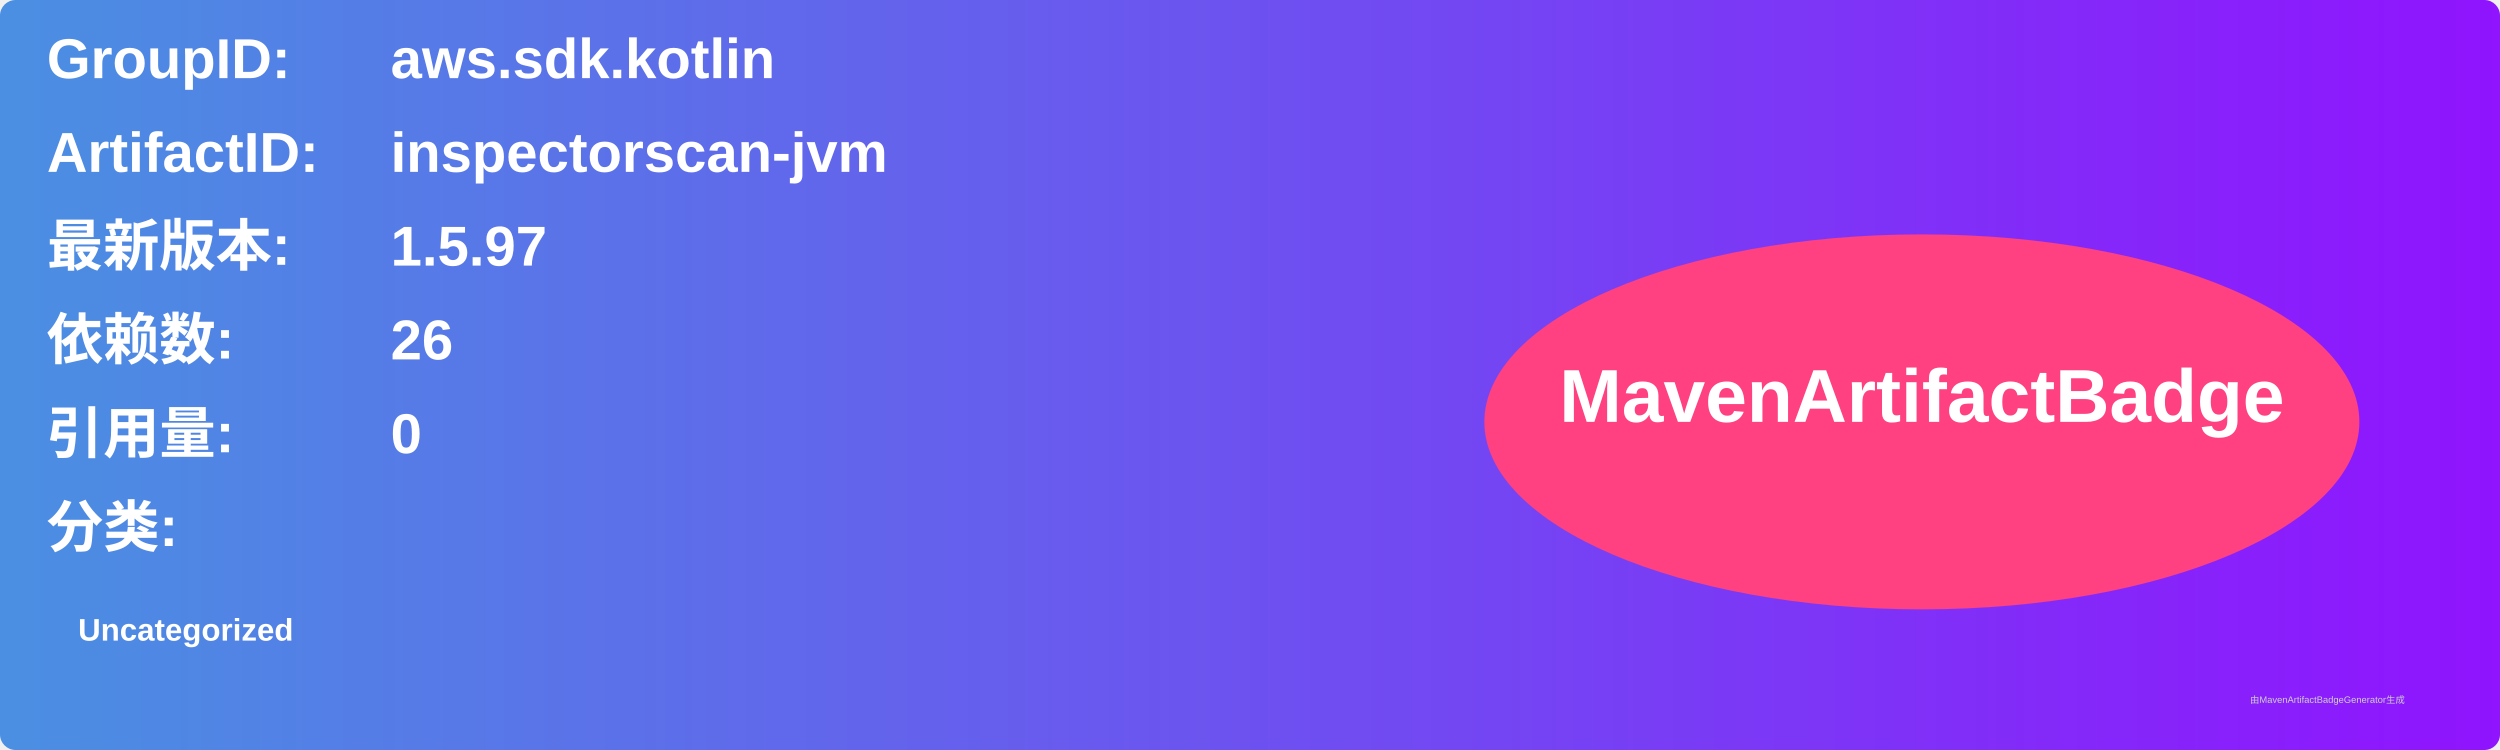
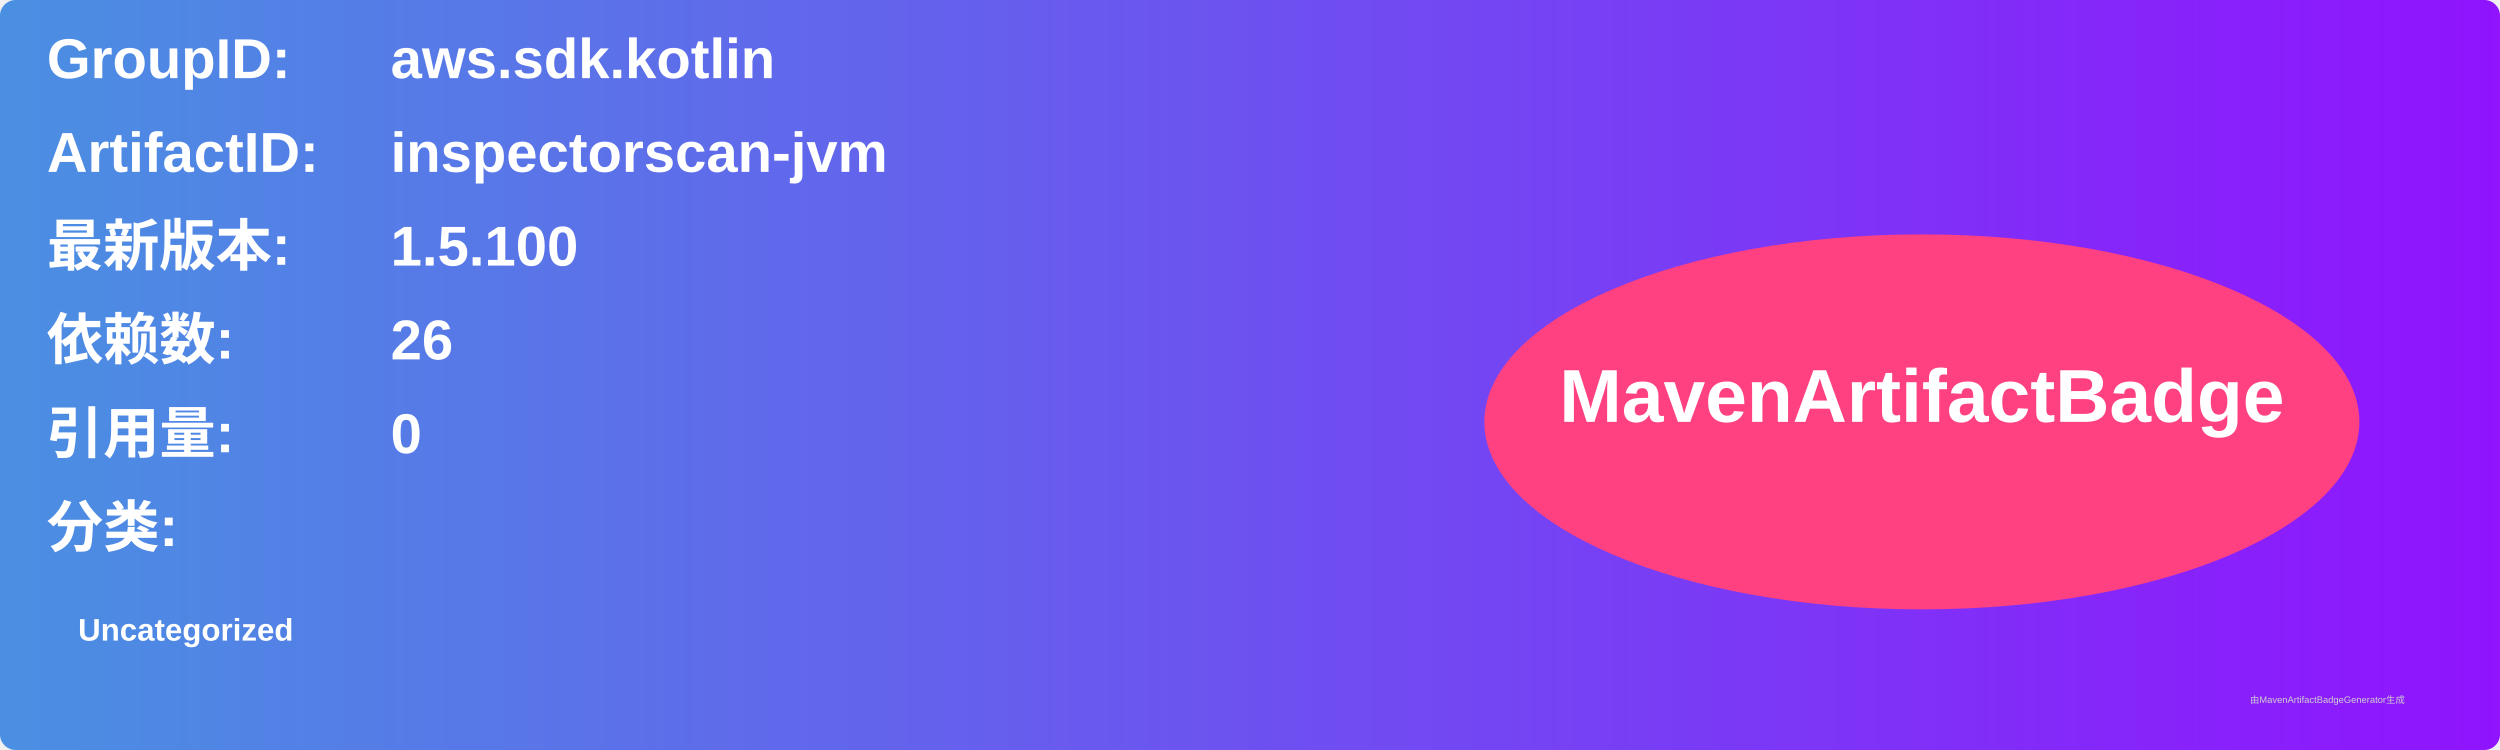
<svg xmlns="http://www.w3.org/2000/svg" width="800" height="240" viewBox="0 0 800 240">
  <linearGradient id="grad" x1="0%" y1="0%" x2="100%" y2="0%">
    <stop offset="0%" stop-color="#4a90e2" />
    <stop offset="100%" stop-color="#9013fe" />
  </linearGradient>
  <rect width="100%" height="100%" rx="5" ry="5" fill="url(#grad)" />
  <g transform="translate(15, 15)">
    <text x="0" y="10" font-family="Arial" font-size="18" fill="white" font-weight="bold" width="260">GroupID:</text>
    <text x="110" y="10" font-family="Arial" font-size="18" fill="white" font-weight="bold" width="460">aws.sdk.kotlin</text>
    <text x="0" y="40" font-family="Arial" font-size="18" fill="white" font-weight="bold" width="260">ArtifactID:</text>
    <text x="110" y="40" font-family="Arial" font-size="18" fill="white" font-weight="bold" width="460">inspectorscan-jvm</text>
    <text x="0" y="70" font-family="Arial" font-size="18" fill="white" font-weight="bold">最新版本:</text>
    <text x="110" y="70" font-family="Arial" font-size="18" fill="white" font-weight="bold">
-       <tspan font-weight="bold">1.5.97</tspan>
+       <tspan font-weight="bold">1.5.100</tspan>
    </text>
    <text x="0" y="100" font-family="Arial" font-size="18" fill="white" font-weight="bold">依赖数: </text>
    <text x="110" y="100" font-family="Arial" font-size="18" fill="white">
      <tspan font-weight="bold">26</tspan>
    </text>
    <text x="0" y="130" font-family="Arial" font-size="18" fill="white" font-weight="bold">引用量: </text>
    <text x="110" y="130" font-family="Arial" font-size="18" fill="white">
      <tspan font-weight="bold">0</tspan>
    </text>
    <text x="0" y="160" font-family="Arial" font-size="18" fill="white" font-weight="bold">分类:</text>
    <text x="10" y="190" font-family="Arial" font-size="10" fill="white">
      <tspan font-weight="bold">Uncategorized</tspan>
    </text>
    <ellipse cx="600" cy="120" rx="140" ry="60" fill="#ff4081" />
    <text x="600" y="120" text-anchor="middle" font-family="Arial" font-size="24" fill="white" font-weight="bold">MavenArtifactBadge</text>
  </g>
  <text x="720" y="225" font-family="Arial" font-size="3" fill="#d0d0d0">由MavenArtifactBadgeGenerator生成</text>
</svg>
